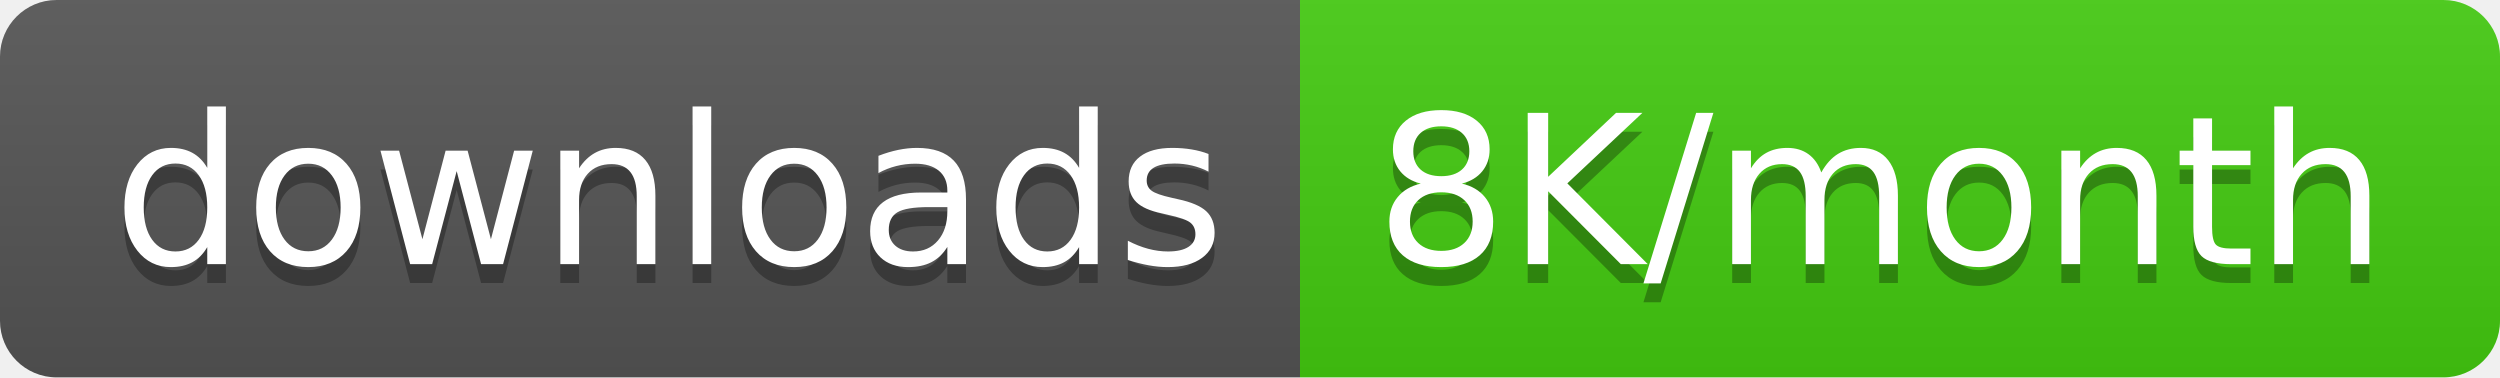
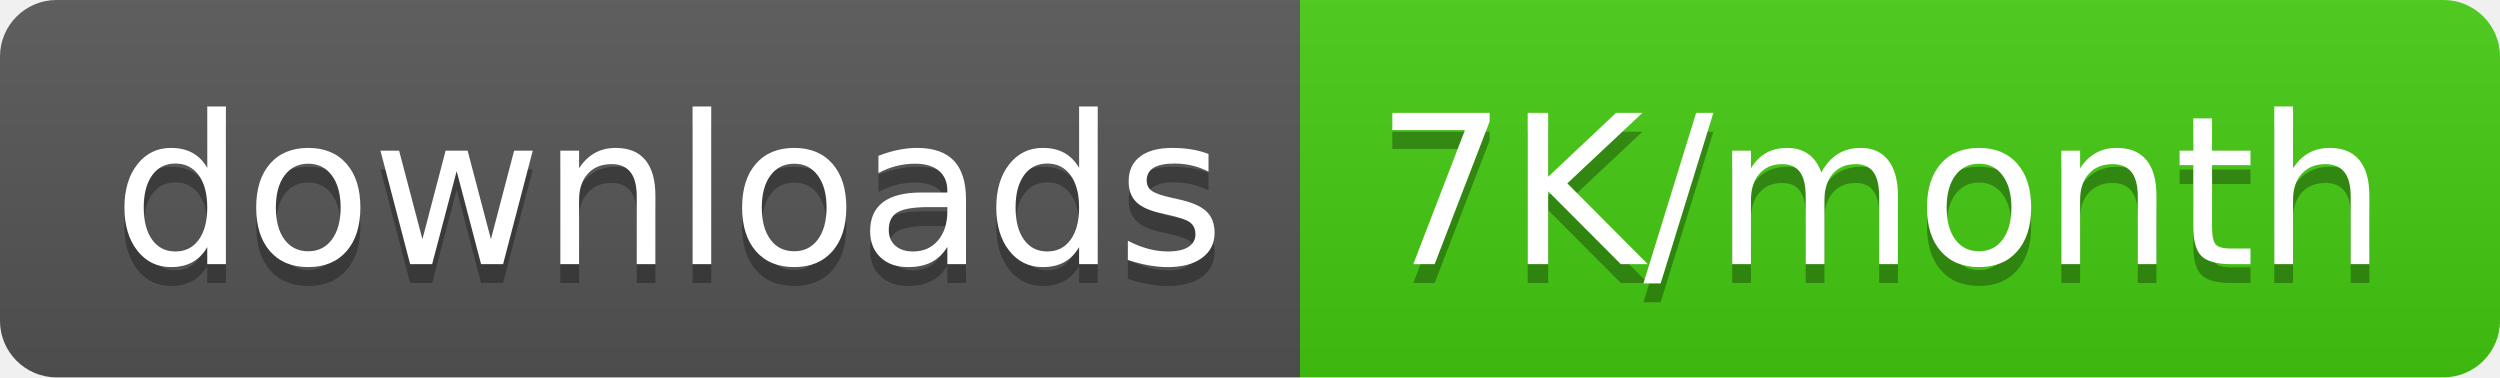
<svg xmlns="http://www.w3.org/2000/svg" width="132.5" height="20">
  <linearGradient id="smooth" x2="0" y2="100%">
    <stop offset="0" stop-color="#bbb" stop-opacity=".1" />
    <stop offset="1" stop-opacity=".1" />
  </linearGradient>
  <clipPath id="round">
    <rect width="132.5" height="20" rx="3" fill="#fff" />
  </clipPath>
  <g clip-path="url(#round)">
    <rect width="68.9" height="20" fill="#555" />
    <rect x="68.9" width="63.6" height="20" fill="#4c1" />
    <rect width="132.5" height="20" fill="url(#smooth)" />
  </g>
  <g fill="#fff" text-anchor="middle" font-family="DejaVu Sans,Verdana,Geneva,sans-serif" font-size="110">
    <text x="354.5" y="150" fill="#010101" fill-opacity=".3" transform="scale(0.1)" textLength="589.0" lengthAdjust="spacing">downloads</text>
    <text x="354.5" y="140" transform="scale(0.1)" textLength="589.0" lengthAdjust="spacing">downloads</text>
-     <text x="997.0" y="150" fill="#010101" fill-opacity=".3" transform="scale(0.1)" textLength="536.0" lengthAdjust="spacing">8K/month</text>
-     <text x="997.0" y="140" transform="scale(0.1)" textLength="536.0" lengthAdjust="spacing">8K/month</text>
+     <text x="997.0" y="150" fill="#010101" fill-opacity=".3" transform="scale(0.1)" textLength="536.0" lengthAdjust="spacing">7K/month</text>
+     <text x="997.0" y="140" transform="scale(0.1)" textLength="536.0" lengthAdjust="spacing">7K/month</text>
  </g>
</svg>
